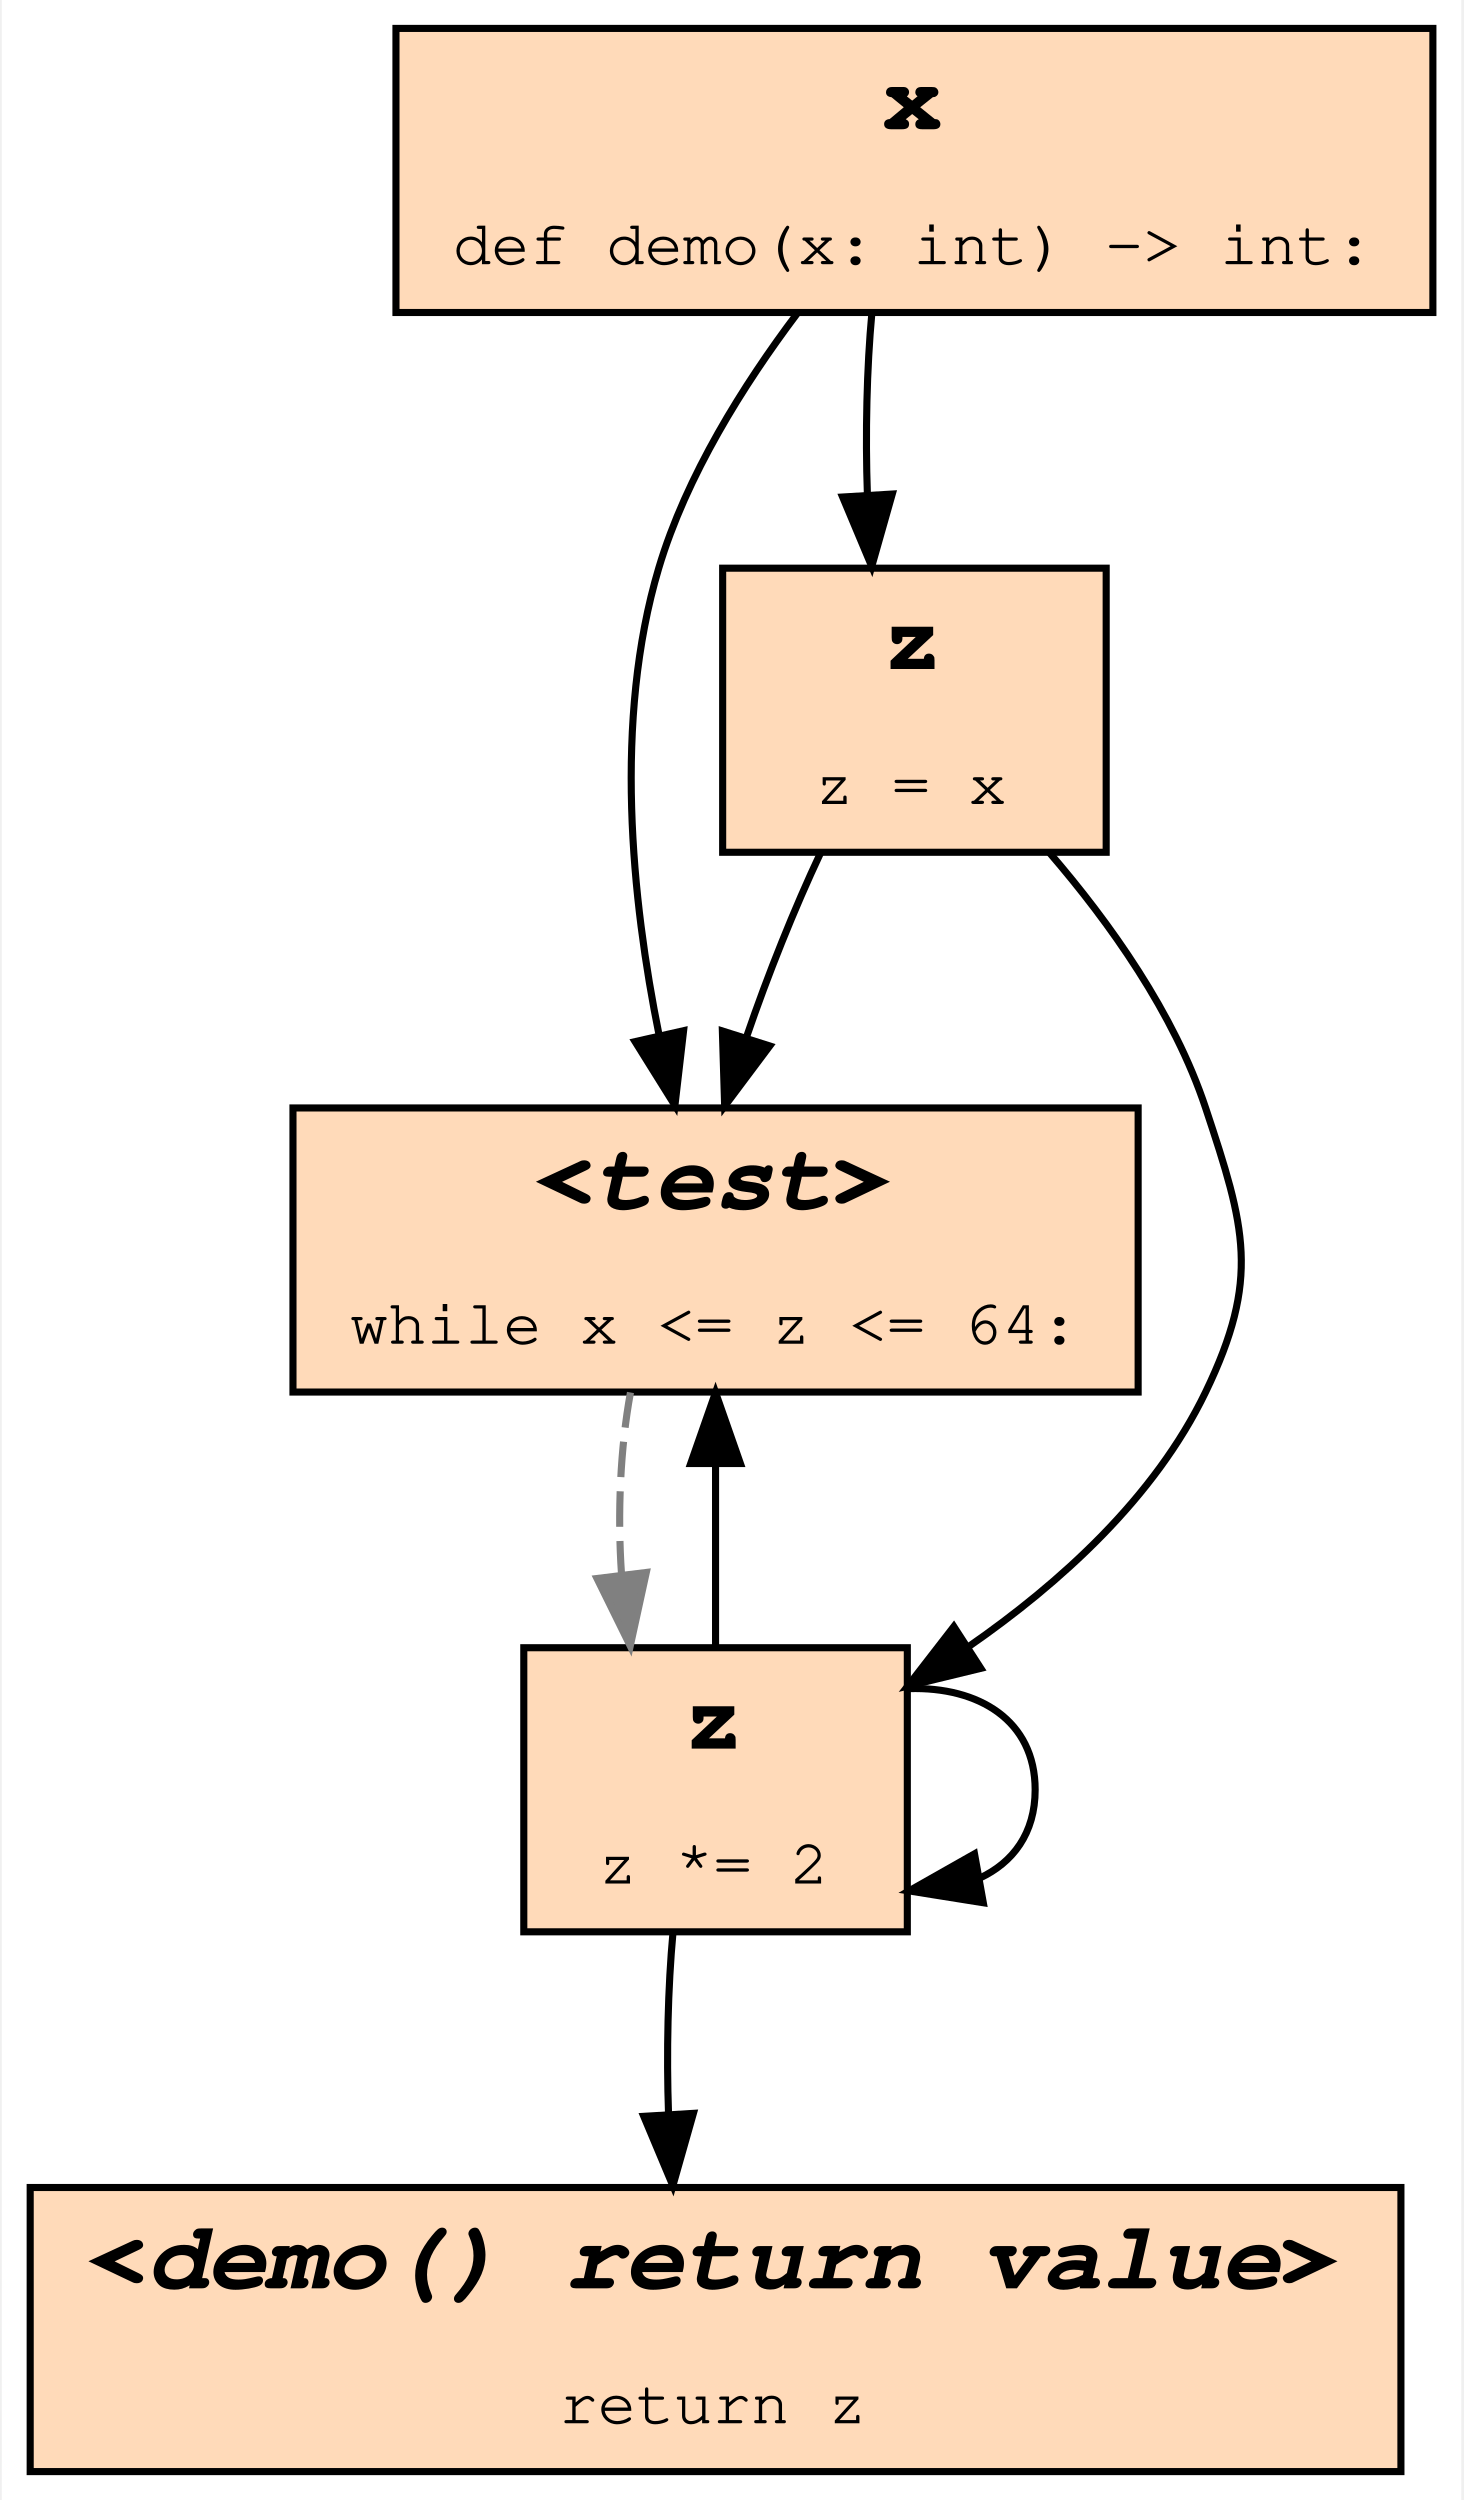
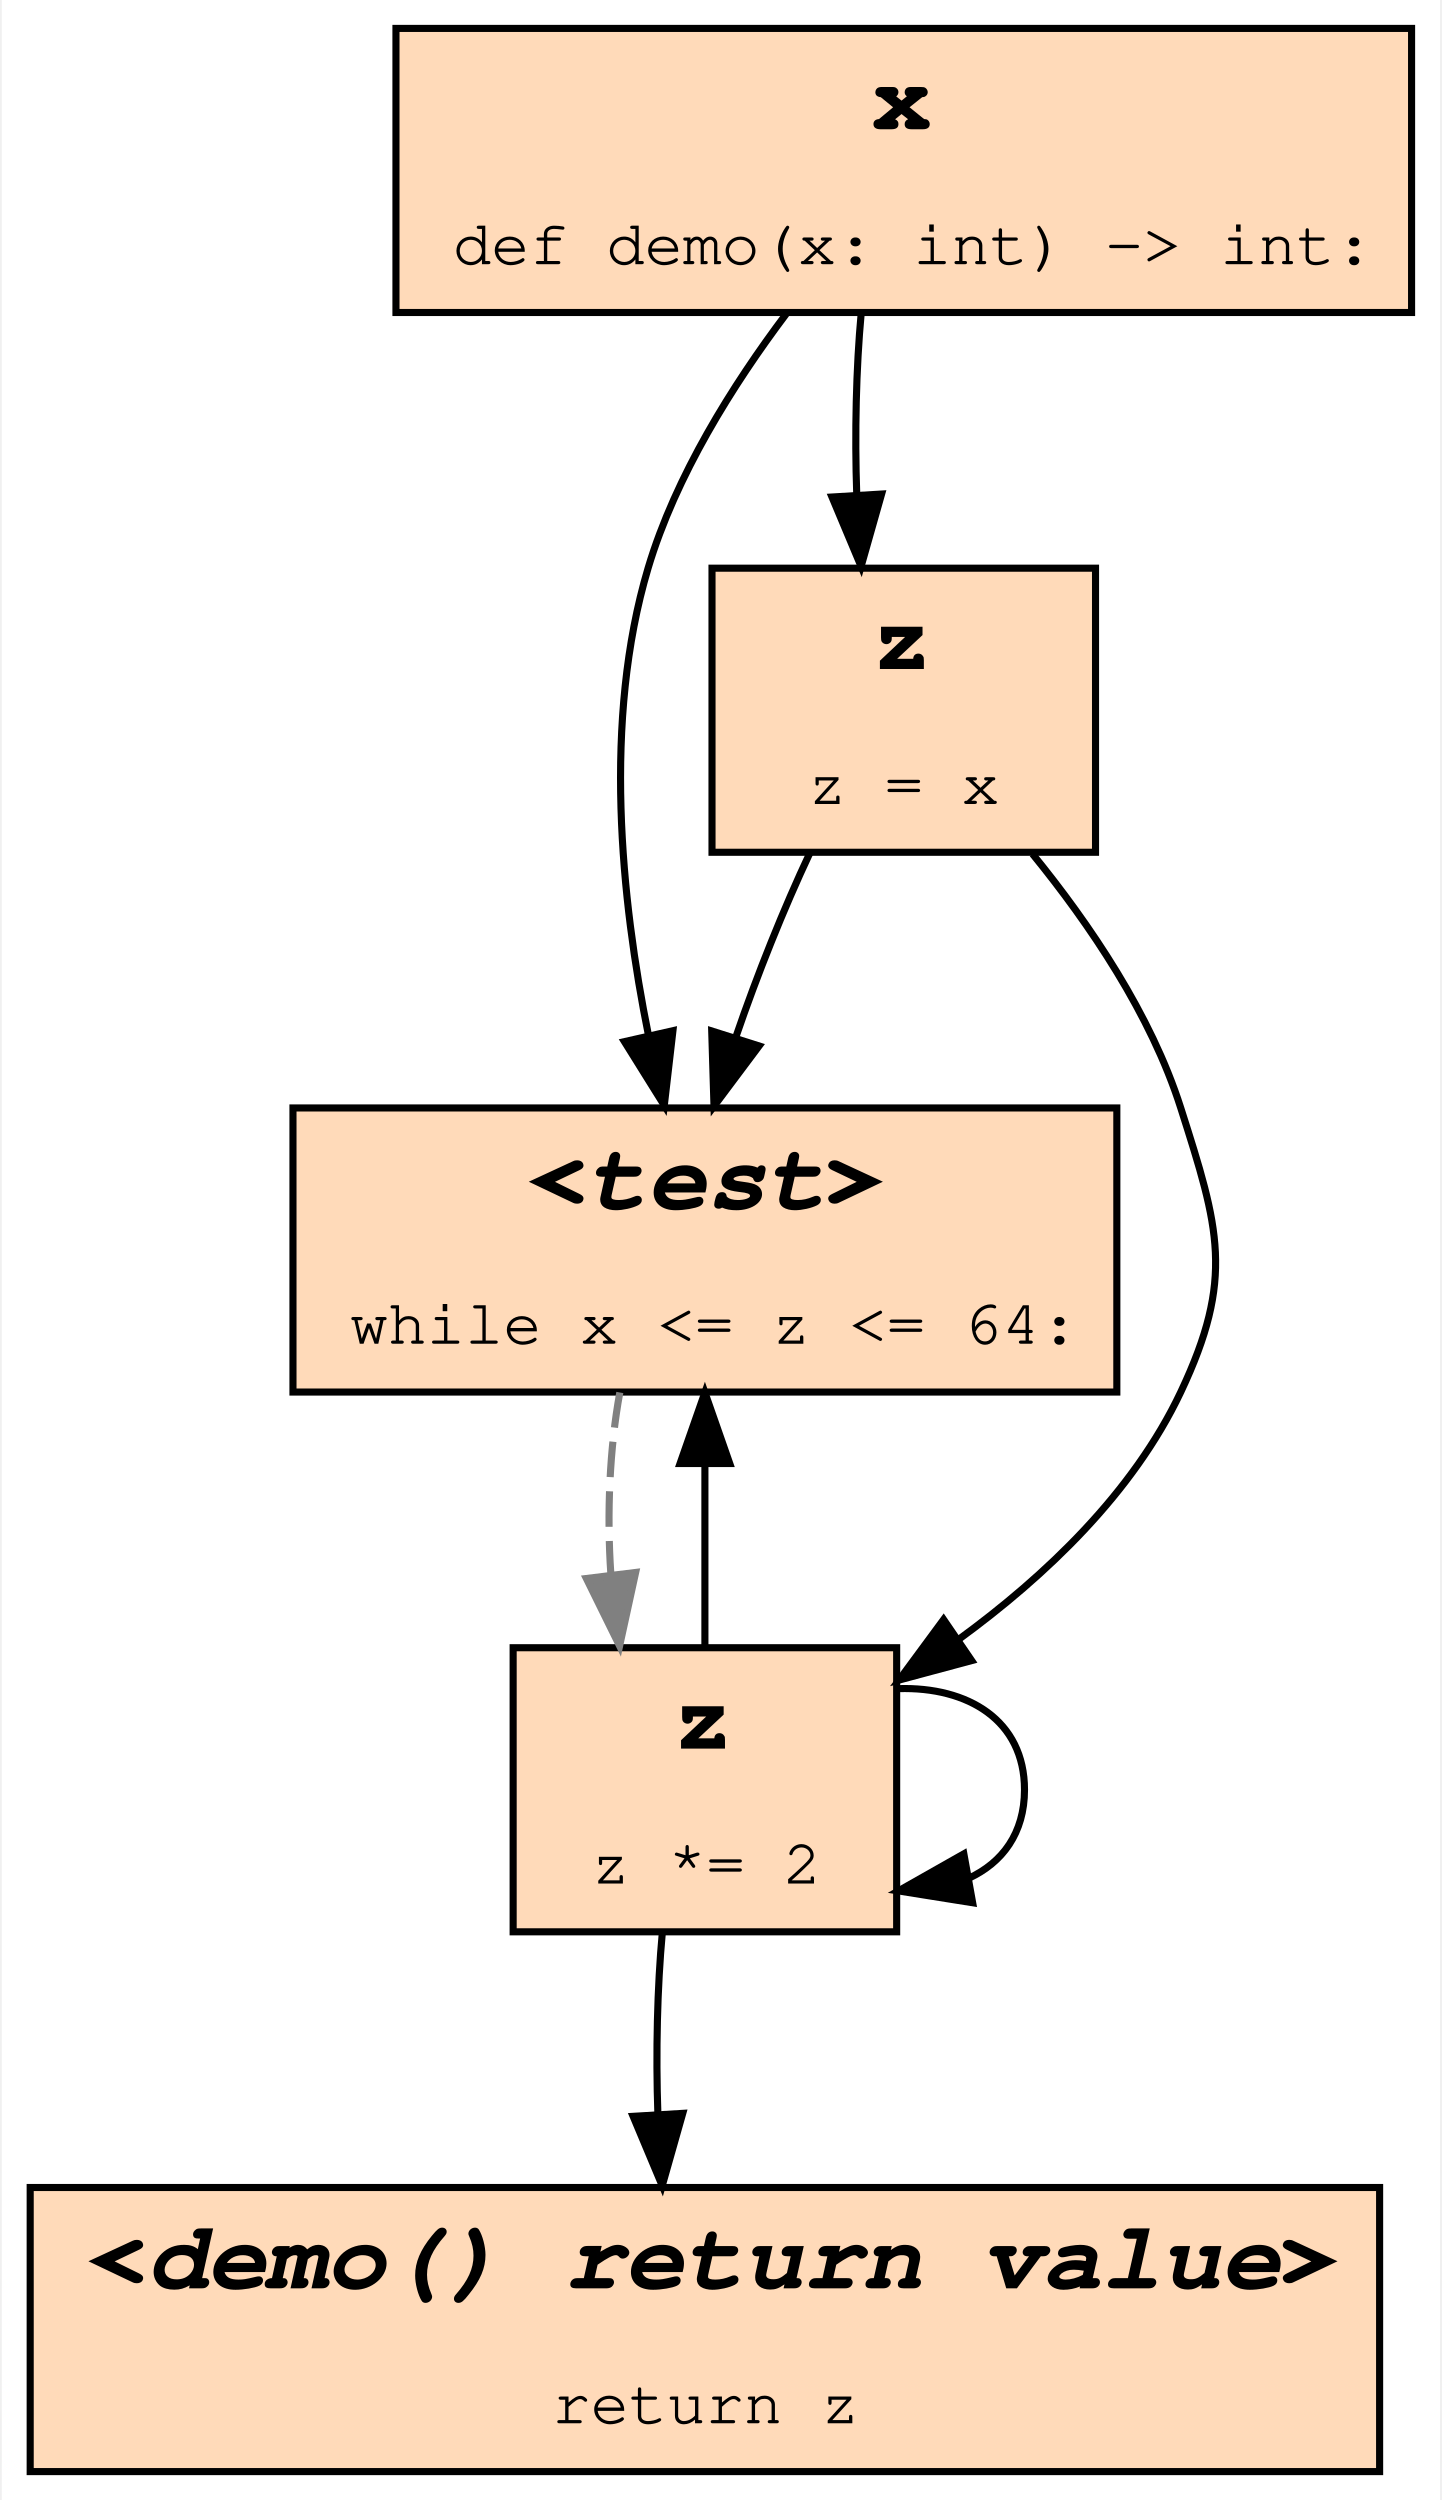
- <svg xmlns="http://www.w3.org/2000/svg" xmlns:xlink="http://www.w3.org/1999/xlink" width="206pt" height="352pt" viewBox="0.00 0.00 205.50 352.00">
+ <svg xmlns="http://www.w3.org/2000/svg" xmlns:xlink="http://www.w3.org/1999/xlink" width="203pt" height="352pt" viewBox="0.00 0.00 202.50 352.00">
  <g id="graph0" class="graph" transform="scale(1 1) rotate(0) translate(4 348)">
-     <polygon fill="white" stroke="transparent" points="-4,4 -4,-348 201.5,-348 201.5,4 -4,4" />
+     <polygon fill="white" stroke="transparent" points="-4,4 -4,-348 198.5,-348 198.5,4 -4,4" />
    <g id="node1" class="node">
      <g id="a_node1">
        <a xlink:title="demo:3">
-           <polygon fill="peachpuff" stroke="black" points="156,-192 37,-192 37,-152 156,-152 156,-192" />
-           <text text-anchor="start" x="71" y="-177.8" font-family="Fira Mono, Courier, monospace" font-weight="bold" font-style="italic" font-size="14.00">&lt;test&gt;</text>
-           <text text-anchor="start" x="45" y="-158.8" font-family="Fira Mono, Courier, monospace" font-size="9.00">while x &lt;= z &lt;= 64:</text>
+           <polygon fill="peachpuff" stroke="black" points="153,-192 37,-192 37,-152 153,-152 153,-192" />
+           <text text-anchor="start" x="70" y="-177.8" font-family="Courier,monospace" font-weight="bold" font-style="italic" font-size="14.00">&lt;test&gt;</text>
+           <text text-anchor="start" x="45" y="-158.8" font-family="Courier,monospace" font-size="9.00">while x &lt;= z &lt;= 64:</text>
        </a>
      </g>
    </g>
-     <g id="node2" class="node">
-       <g id="a_node2">
+     <g id="node4" class="node">
+       <g id="a_node4">
        <a xlink:title="demo:4">
-           <polygon fill="peachpuff" stroke="black" points="123.5,-116 69.5,-116 69.5,-76 123.5,-76 123.5,-116" />
-           <text text-anchor="start" x="92" y="-101.8" font-family="Fira Mono, Courier, monospace" font-weight="bold" font-size="14.00">z</text>
-           <text text-anchor="start" x="80" y="-82.8" font-family="Fira Mono, Courier, monospace" font-size="9.00">z *= 2</text>
+           <polygon fill="peachpuff" stroke="black" points="122,-116 68,-116 68,-76 122,-76 122,-116" />
+           <text text-anchor="start" x="90.5" y="-101.8" font-family="Courier,monospace" font-weight="bold" font-size="14.00">z</text>
+           <text text-anchor="start" x="79" y="-82.8" font-family="Courier,monospace" font-size="9.00">z *= 2</text>
        </a>
      </g>
    </g>
    <g id="edge7" class="edge">
-       <path fill="none" stroke="grey" stroke-dasharray="5,2" d="M84.52,-151.94C83.09,-144.15 82.67,-134.95 83.26,-126.34" />
-       <polygon fill="grey" stroke="grey" points="86.75,-126.6 84.49,-116.25 79.81,-125.75 86.75,-126.6" />
+       <path fill="none" stroke="grey" stroke-dasharray="5,2" d="M83.02,-151.94C81.59,-144.15 81.17,-134.95 81.76,-126.34" />
+       <polygon fill="grey" stroke="grey" points="85.25,-126.6 82.99,-116.25 78.31,-125.75 85.25,-126.6" />
+     </g>
+     <g id="node2" class="node">
+       <g id="a_node2">
+         <a xlink:title="demo:2">
+           <polygon fill="peachpuff" stroke="black" points="150,-268 96,-268 96,-228 150,-228 150,-268" />
+           <text text-anchor="start" x="118.5" y="-253.8" font-family="Courier,monospace" font-weight="bold" font-size="14.00">z</text>
+           <text text-anchor="start" x="109.5" y="-234.8" font-family="Courier,monospace" font-size="9.00">z = x</text>
+         </a>
+       </g>
    </g>
    <g id="edge1" class="edge">
-       <path fill="none" stroke="black" d="M96.5,-116.25C96.5,-124.07 96.5,-133.27 96.5,-141.87" />
-       <polygon fill="black" stroke="black" points="93,-141.94 96.5,-151.94 100,-141.94 93,-141.94" />
+       <path fill="none" stroke="black" d="M109.8,-227.94C106.09,-220.06 102.36,-210.75 99.38,-202.05" />
+       <polygon fill="black" stroke="black" points="102.63,-200.73 96.28,-192.25 95.96,-202.84 102.63,-200.73" />
    </g>
    <g id="edge5" class="edge">
-       <path fill="none" stroke="black" d="M123.74,-110.24C133.52,-110.54 141.5,-105.8 141.5,-96 141.5,-89.88 138.38,-85.73 133.66,-83.55" />
-       <polygon fill="black" stroke="black" points="134.2,-80.09 123.74,-81.76 132.96,-86.98 134.2,-80.09" />
+       <path fill="none" stroke="black" d="M141.13,-227.76C149.19,-217.87 157.81,-205.16 162,-192 167.4,-175.06 169.6,-168.07 162,-152 155.31,-137.85 143,-126.12 130.74,-117.18" />
+       <polygon fill="black" stroke="black" points="132.56,-114.19 122.32,-111.44 128.61,-119.97 132.56,-114.19" />
+     </g>
+     <g id="node3" class="node">
+       <g id="a_node3">
+         <a xlink:title="demo:1">
+           <polygon fill="peachpuff" stroke="black" points="194.5,-344 51.5,-344 51.5,-304 194.5,-304 194.5,-344" />
+           <text text-anchor="start" x="118.5" y="-329.8" font-family="Courier,monospace" font-weight="bold" font-size="14.00">x</text>
+           <text text-anchor="start" x="59.5" y="-310.8" font-family="Courier,monospace" font-size="9.00">def demo(x: int) -&gt; int:</text>
+         </a>
+       </g>
+     </g>
+     <g id="edge2" class="edge">
+       <path fill="none" stroke="black" d="M106.44,-303.79C98.93,-293.81 90.88,-281.01 87,-268 80.62,-246.59 83.19,-221.34 87.05,-202.26" />
+       <polygon fill="black" stroke="black" points="90.5,-202.88 89.28,-192.35 83.67,-201.34 90.5,-202.88" />
+     </g>
+     <g id="edge4" class="edge">
+       <path fill="none" stroke="black" d="M117.01,-303.94C116.29,-296.15 116.08,-286.95 116.38,-278.34" />
+       <polygon fill="black" stroke="black" points="119.88,-278.44 116.99,-268.25 112.89,-278.02 119.88,-278.44" />
+     </g>
+     <g id="edge3" class="edge">
+       <path fill="none" stroke="black" d="M95,-116.25C95,-124.07 95,-133.27 95,-141.87" />
+       <polygon fill="black" stroke="black" points="91.5,-141.94 95,-151.94 98.5,-141.94 91.5,-141.94" />
+     </g>
+     <g id="edge6" class="edge">
+       <path fill="none" stroke="black" d="M122.24,-110.24C132.02,-110.54 140,-105.8 140,-96 140,-89.88 136.88,-85.73 132.16,-83.55" />
+       <polygon fill="black" stroke="black" points="132.7,-80.09 122.24,-81.76 131.46,-86.98 132.7,-80.09" />
    </g>
    <g id="node5" class="node">
      <g id="a_node5">
        <a xlink:title="demo:5">
-           <polygon fill="peachpuff" stroke="black" points="193,-40 0,-40 0,0 193,0 193,-40" />
-           <text text-anchor="start" x="8" y="-25.8" font-family="Fira Mono, Courier, monospace" font-weight="bold" font-style="italic" font-size="14.00">&lt;demo() return value&gt;</text>
-           <text text-anchor="start" x="74.5" y="-6.8" font-family="Fira Mono, Courier, monospace" font-size="9.00">return z</text>
+           <polygon fill="peachpuff" stroke="black" points="190,-40 0,-40 0,0 190,0 190,-40" />
+           <text text-anchor="start" x="8" y="-25.8" font-family="Courier,monospace" font-weight="bold" font-style="italic" font-size="14.00">&lt;demo() return value&gt;</text>
+           <text text-anchor="start" x="73.5" y="-6.8" font-family="Courier,monospace" font-size="9.00">return z</text>
        </a>
      </g>
    </g>
    <g id="edge8" class="edge">
-       <path fill="none" stroke="black" d="M90.51,-75.94C89.79,-68.15 89.58,-58.95 89.88,-50.34" />
-       <polygon fill="black" stroke="black" points="93.38,-50.44 90.49,-40.25 86.39,-50.02 93.38,-50.44" />
-     </g>
-     <g id="node3" class="node">
-       <g id="a_node3">
-         <a xlink:title="demo:1">
-           <polygon fill="peachpuff" stroke="black" points="197.5,-344 51.5,-344 51.5,-304 197.5,-304 197.5,-344" />
-           <text text-anchor="start" x="120" y="-329.8" font-family="Fira Mono, Courier, monospace" font-weight="bold" font-size="14.00">x</text>
-           <text text-anchor="start" x="59.5" y="-310.8" font-family="Fira Mono, Courier, monospace" font-size="9.00">def demo(x: int) -&gt; int:</text>
-         </a>
-       </g>
-     </g>
-     <g id="edge2" class="edge">
-       <path fill="none" stroke="black" d="M107.94,-303.79C100.43,-293.81 92.38,-281.01 88.5,-268 82.12,-246.59 84.69,-221.34 88.55,-202.26" />
-       <polygon fill="black" stroke="black" points="92,-202.88 90.78,-192.35 85.17,-201.34 92,-202.88" />
-     </g>
-     <g id="node4" class="node">
-       <g id="a_node4">
-         <a xlink:title="demo:2">
-           <polygon fill="peachpuff" stroke="black" points="151.5,-268 97.5,-268 97.5,-228 151.5,-228 151.5,-268" />
-           <text text-anchor="start" x="120" y="-253.8" font-family="Fira Mono, Courier, monospace" font-weight="bold" font-size="14.00">z</text>
-           <text text-anchor="start" x="110.5" y="-234.8" font-family="Fira Mono, Courier, monospace" font-size="9.00">z = x</text>
-         </a>
-       </g>
-     </g>
-     <g id="edge4" class="edge">
-       <path fill="none" stroke="black" d="M118.51,-303.94C117.79,-296.15 117.58,-286.95 117.88,-278.34" />
-       <polygon fill="black" stroke="black" points="121.38,-278.44 118.49,-268.25 114.39,-278.02 121.38,-278.44" />
-     </g>
-     <g id="edge3" class="edge">
-       <path fill="none" stroke="black" d="M111.3,-227.94C107.59,-220.06 103.86,-210.75 100.88,-202.05" />
-       <polygon fill="black" stroke="black" points="104.13,-200.73 97.78,-192.25 97.46,-202.84 104.13,-200.73" />
-     </g>
-     <g id="edge6" class="edge">
-       <path fill="none" stroke="black" d="M143.54,-227.91C152.02,-218.07 161.08,-205.34 165.5,-192 171.1,-175.13 173.22,-168.02 165.5,-152 158.36,-137.17 145.05,-125.1 132.02,-116.08" />
-       <polygon fill="black" stroke="black" points="133.85,-113.1 123.56,-110.6 130.05,-118.98 133.85,-113.1" />
+       <path fill="none" stroke="black" d="M89.01,-75.94C88.29,-68.15 88.08,-58.95 88.38,-50.34" />
+       <polygon fill="black" stroke="black" points="91.88,-50.44 88.99,-40.25 84.89,-50.02 91.88,-50.44" />
    </g>
  </g>
</svg>
